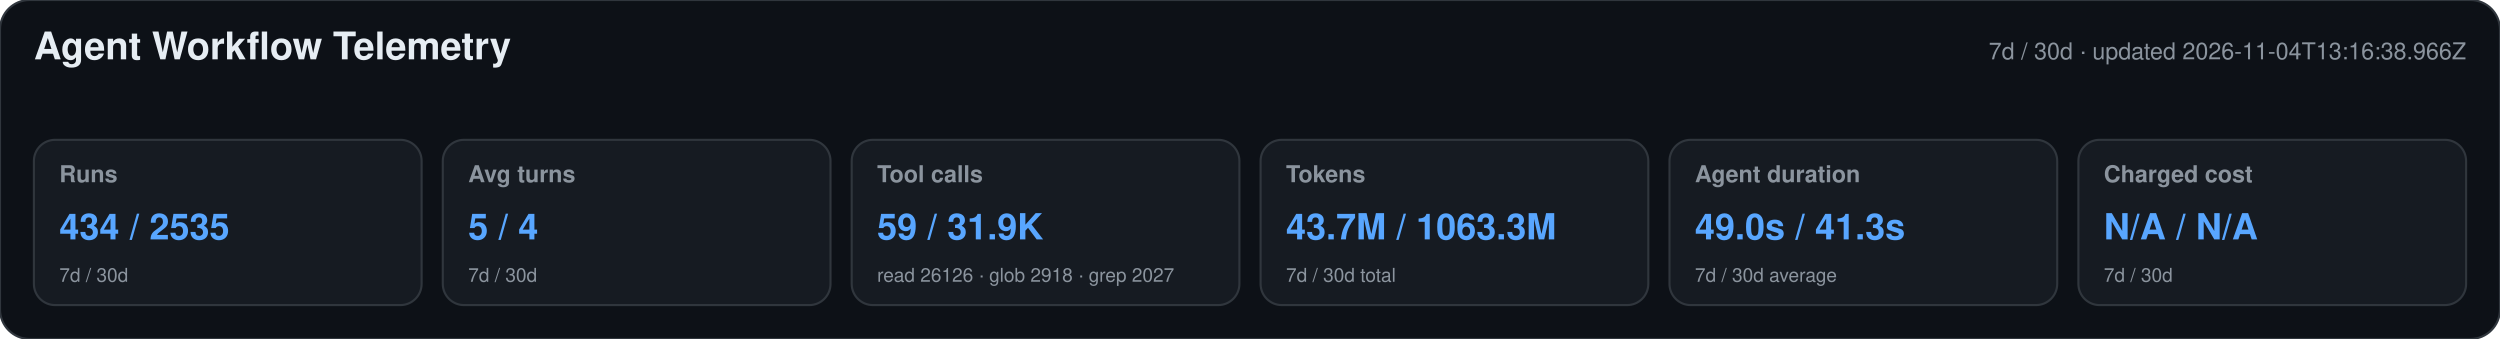
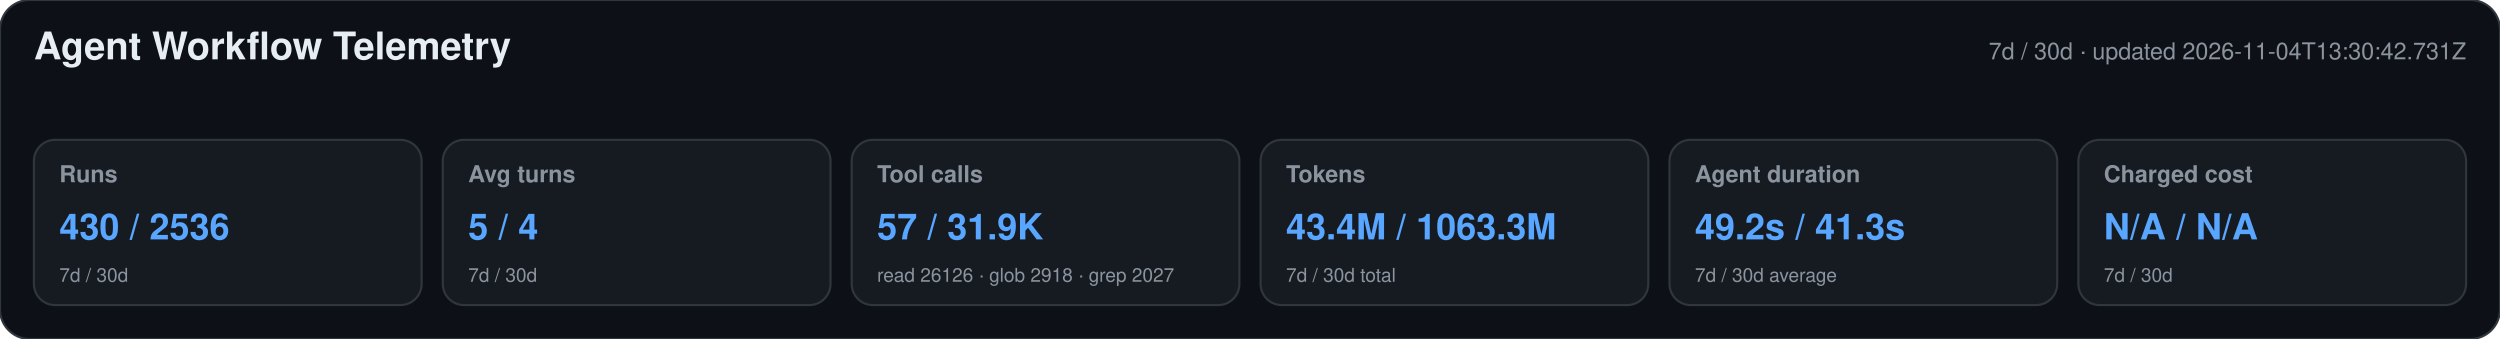
<svg xmlns="http://www.w3.org/2000/svg" width="1180" height="160" viewBox="0 0 1180 160" role="img" aria-labelledby="title desc">
  <style>text{font-family:-apple-system,BlinkMacSystemFont,"Segoe UI",Helvetica,Arial,sans-serif}.heading{font-size:18px;font-weight:650;fill:#e6edf3}.meta,.label,.secondary{fill:#8b949e}.meta,.label{font-size:11px}.label{font-weight:600}.primary{font-size:17px;font-weight:700;fill:#58a6ff}.secondary{font-size:9px}</style>
  <rect width="1180" height="160" rx="14" fill="#0d1117" stroke="#30363d" />
  <text x="16" y="28" class="heading">Agent Workflow Telemetry</text>
-   <text x="1164" y="28" text-anchor="end" class="meta">7d / 30d · updated 2026-11-04T13:16:38.966Z</text>
+   <text x="1164" y="28" text-anchor="end" class="meta">7d / 30d · updated 2026-11-04T13:30:42.731Z</text>
  <g>
    <rect x="16" y="66" width="183" height="78" rx="10" fill="#161b22" stroke="#30363d" />
    <text x="28" y="86" class="label">Runs</text>
-     <text x="28" y="113" class="primary">434 / 2535</text>
+     <text x="28" y="113" class="primary">430 / 2536</text>
    <text x="28" y="133" class="secondary">7d / 30d</text>
  </g>
  <g>
    <rect x="209" y="66" width="183" height="78" rx="10" fill="#161b22" stroke="#30363d" />
    <text x="221" y="86" class="label">Avg turns</text>
    <text x="221" y="113" class="primary">5 / 4</text>
    <text x="221" y="133" class="secondary">7d / 30d</text>
  </g>
  <g>
    <rect x="402" y="66" width="183" height="78" rx="10" fill="#161b22" stroke="#30363d" />
    <text x="414" y="86" class="label">Tool calls</text>
-     <text x="414" y="113" class="primary">59 / 31.9K</text>
+     <text x="414" y="113" class="primary">57 / 31.9K</text>
    <text x="414" y="133" class="secondary">read 26126 · glob 2918 · grep 2027</text>
  </g>
  <g>
    <rect x="595" y="66" width="183" height="78" rx="10" fill="#161b22" stroke="#30363d" />
    <text x="607" y="86" class="label">Tokens</text>
-     <text x="607" y="113" class="primary">43.7M / 1063.3M</text>
+     <text x="607" y="113" class="primary">43.4M / 1063.3M</text>
    <text x="607" y="133" class="secondary">7d / 30d total</text>
  </g>
  <g>
    <rect x="788" y="66" width="183" height="78" rx="10" fill="#161b22" stroke="#30363d" />
    <text x="800" y="86" class="label">Agent duration</text>
-     <text x="800" y="113" class="primary">49.0s / 41.3s</text>
+     <text x="800" y="113" class="primary">49.2s / 41.3s</text>
    <text x="800" y="133" class="secondary">7d / 30d average</text>
  </g>
  <g>
    <rect x="981" y="66" width="183" height="78" rx="10" fill="#161b22" stroke="#30363d" />
    <text x="993" y="86" class="label">Charged cost</text>
    <text x="993" y="113" class="primary">N/A / N/A</text>
    <text x="993" y="133" class="secondary">7d / 30d</text>
  </g>
</svg>
